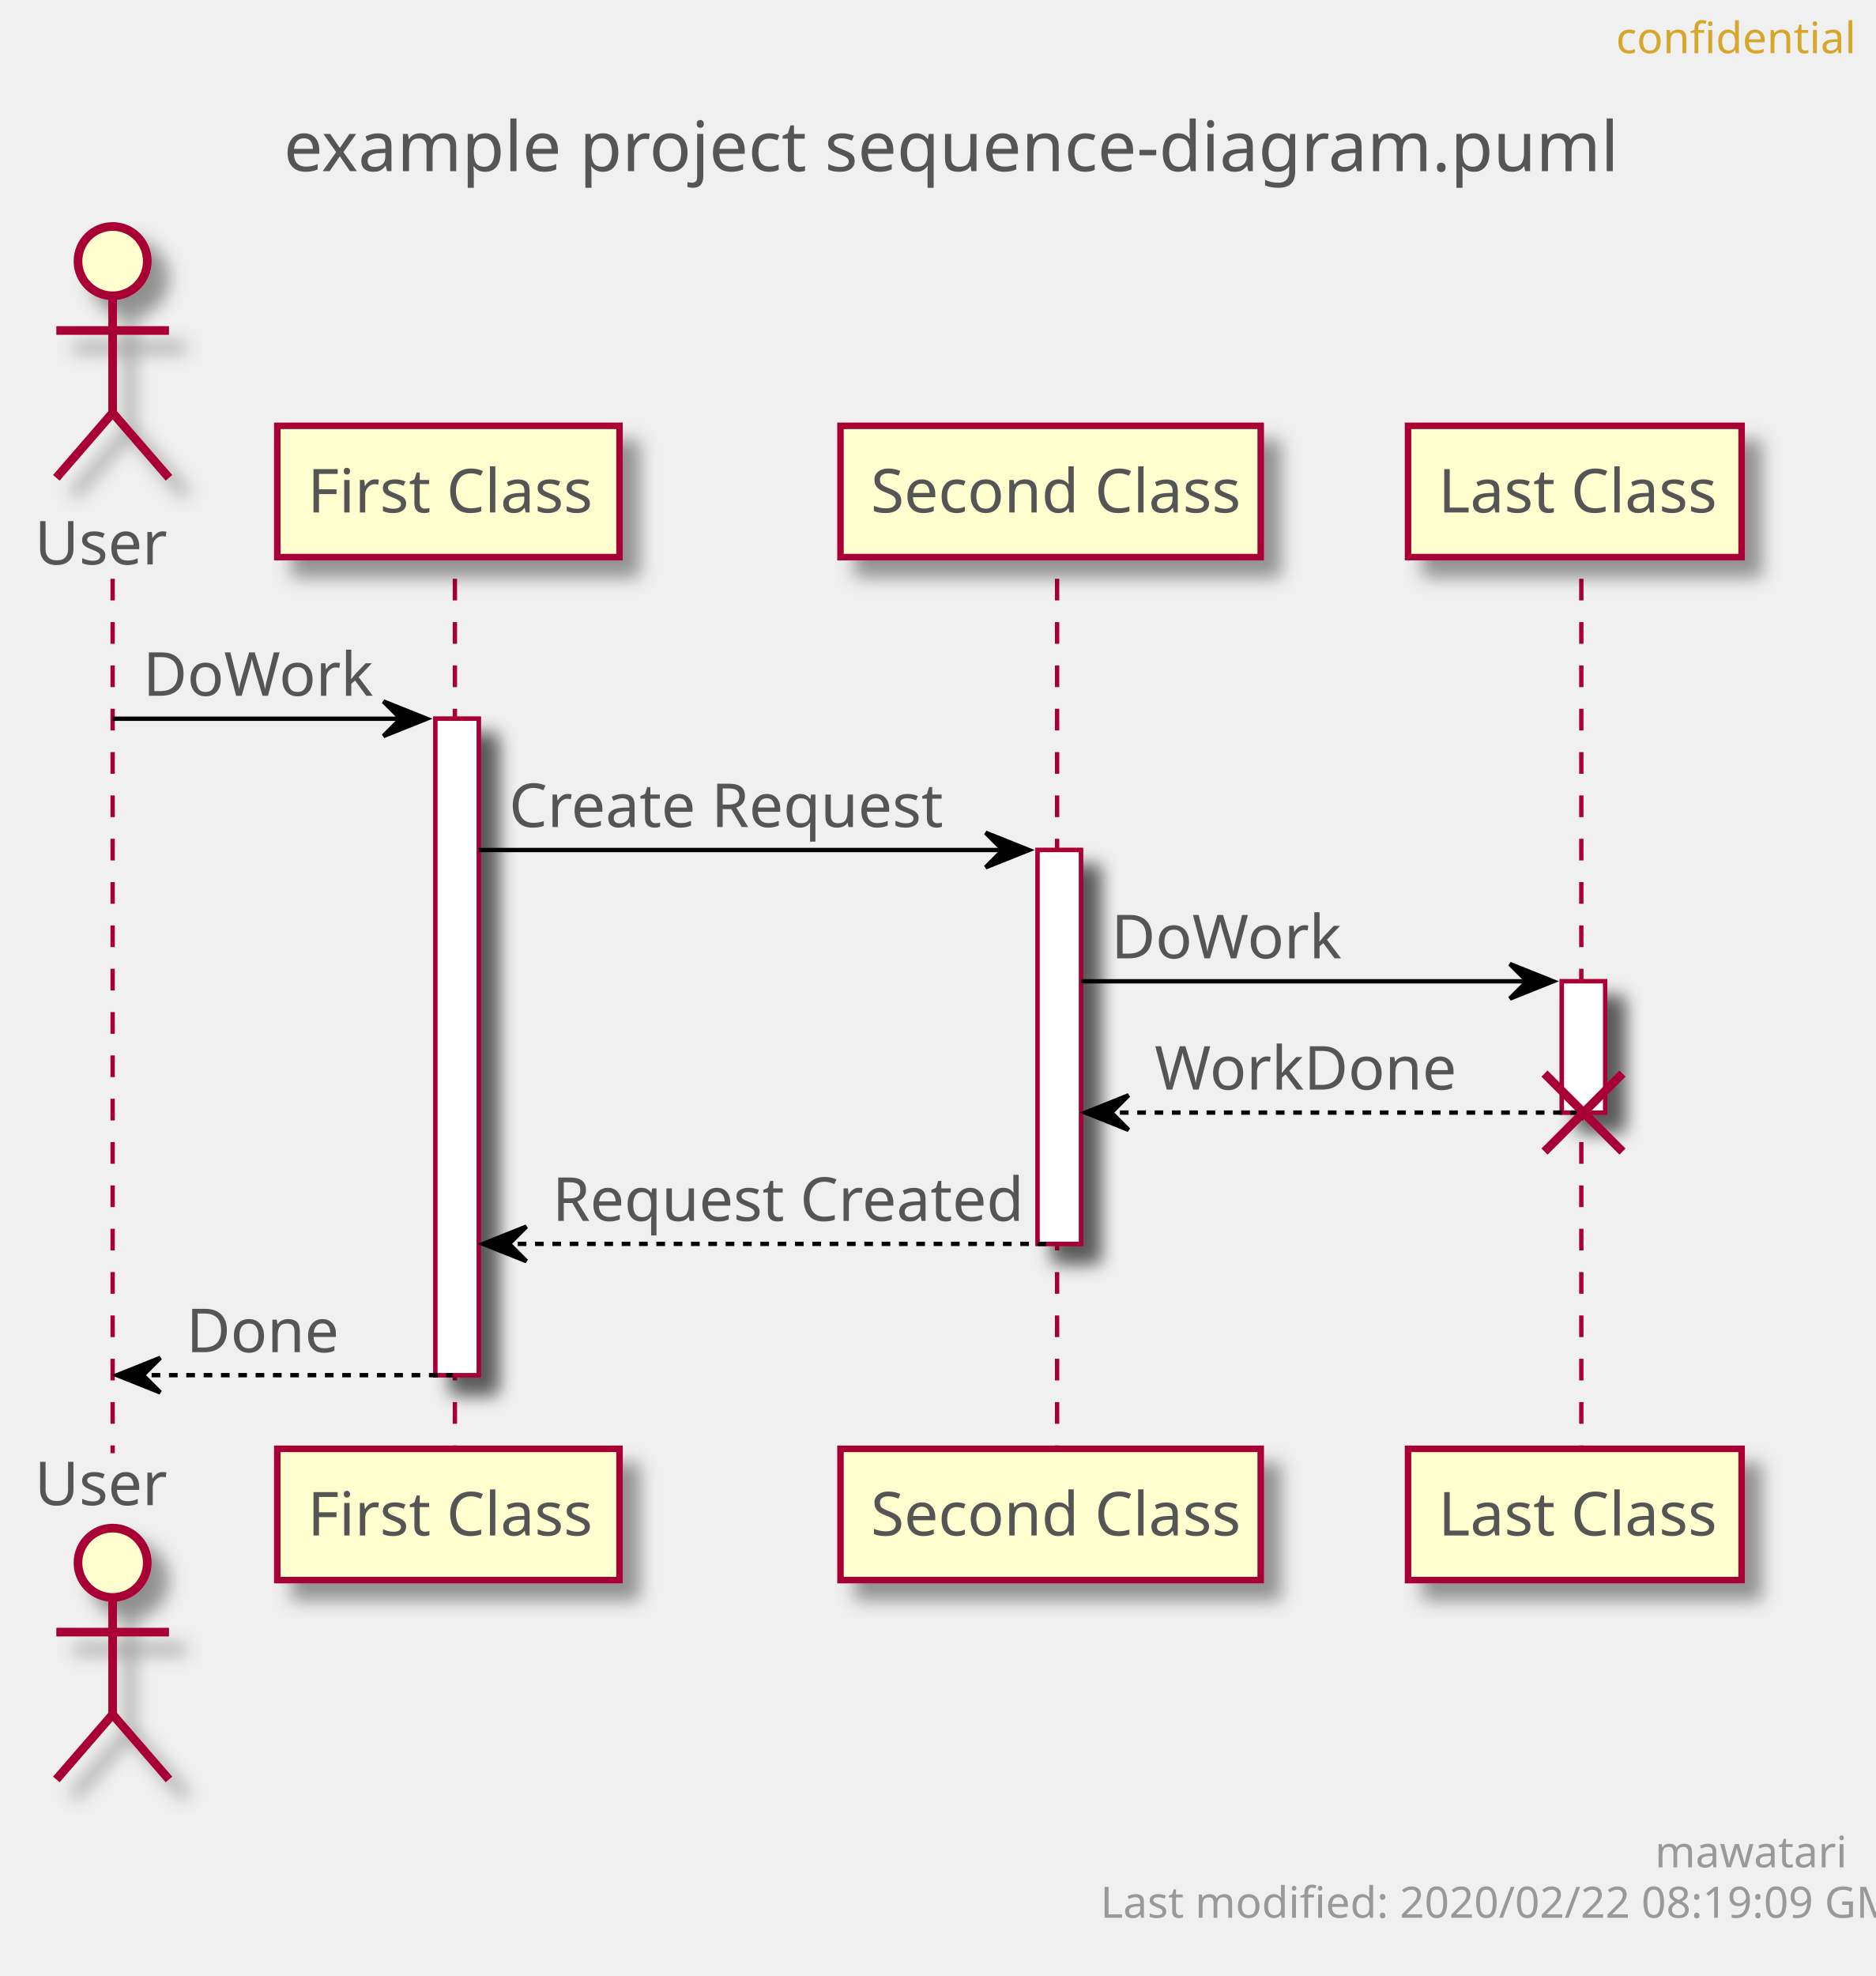
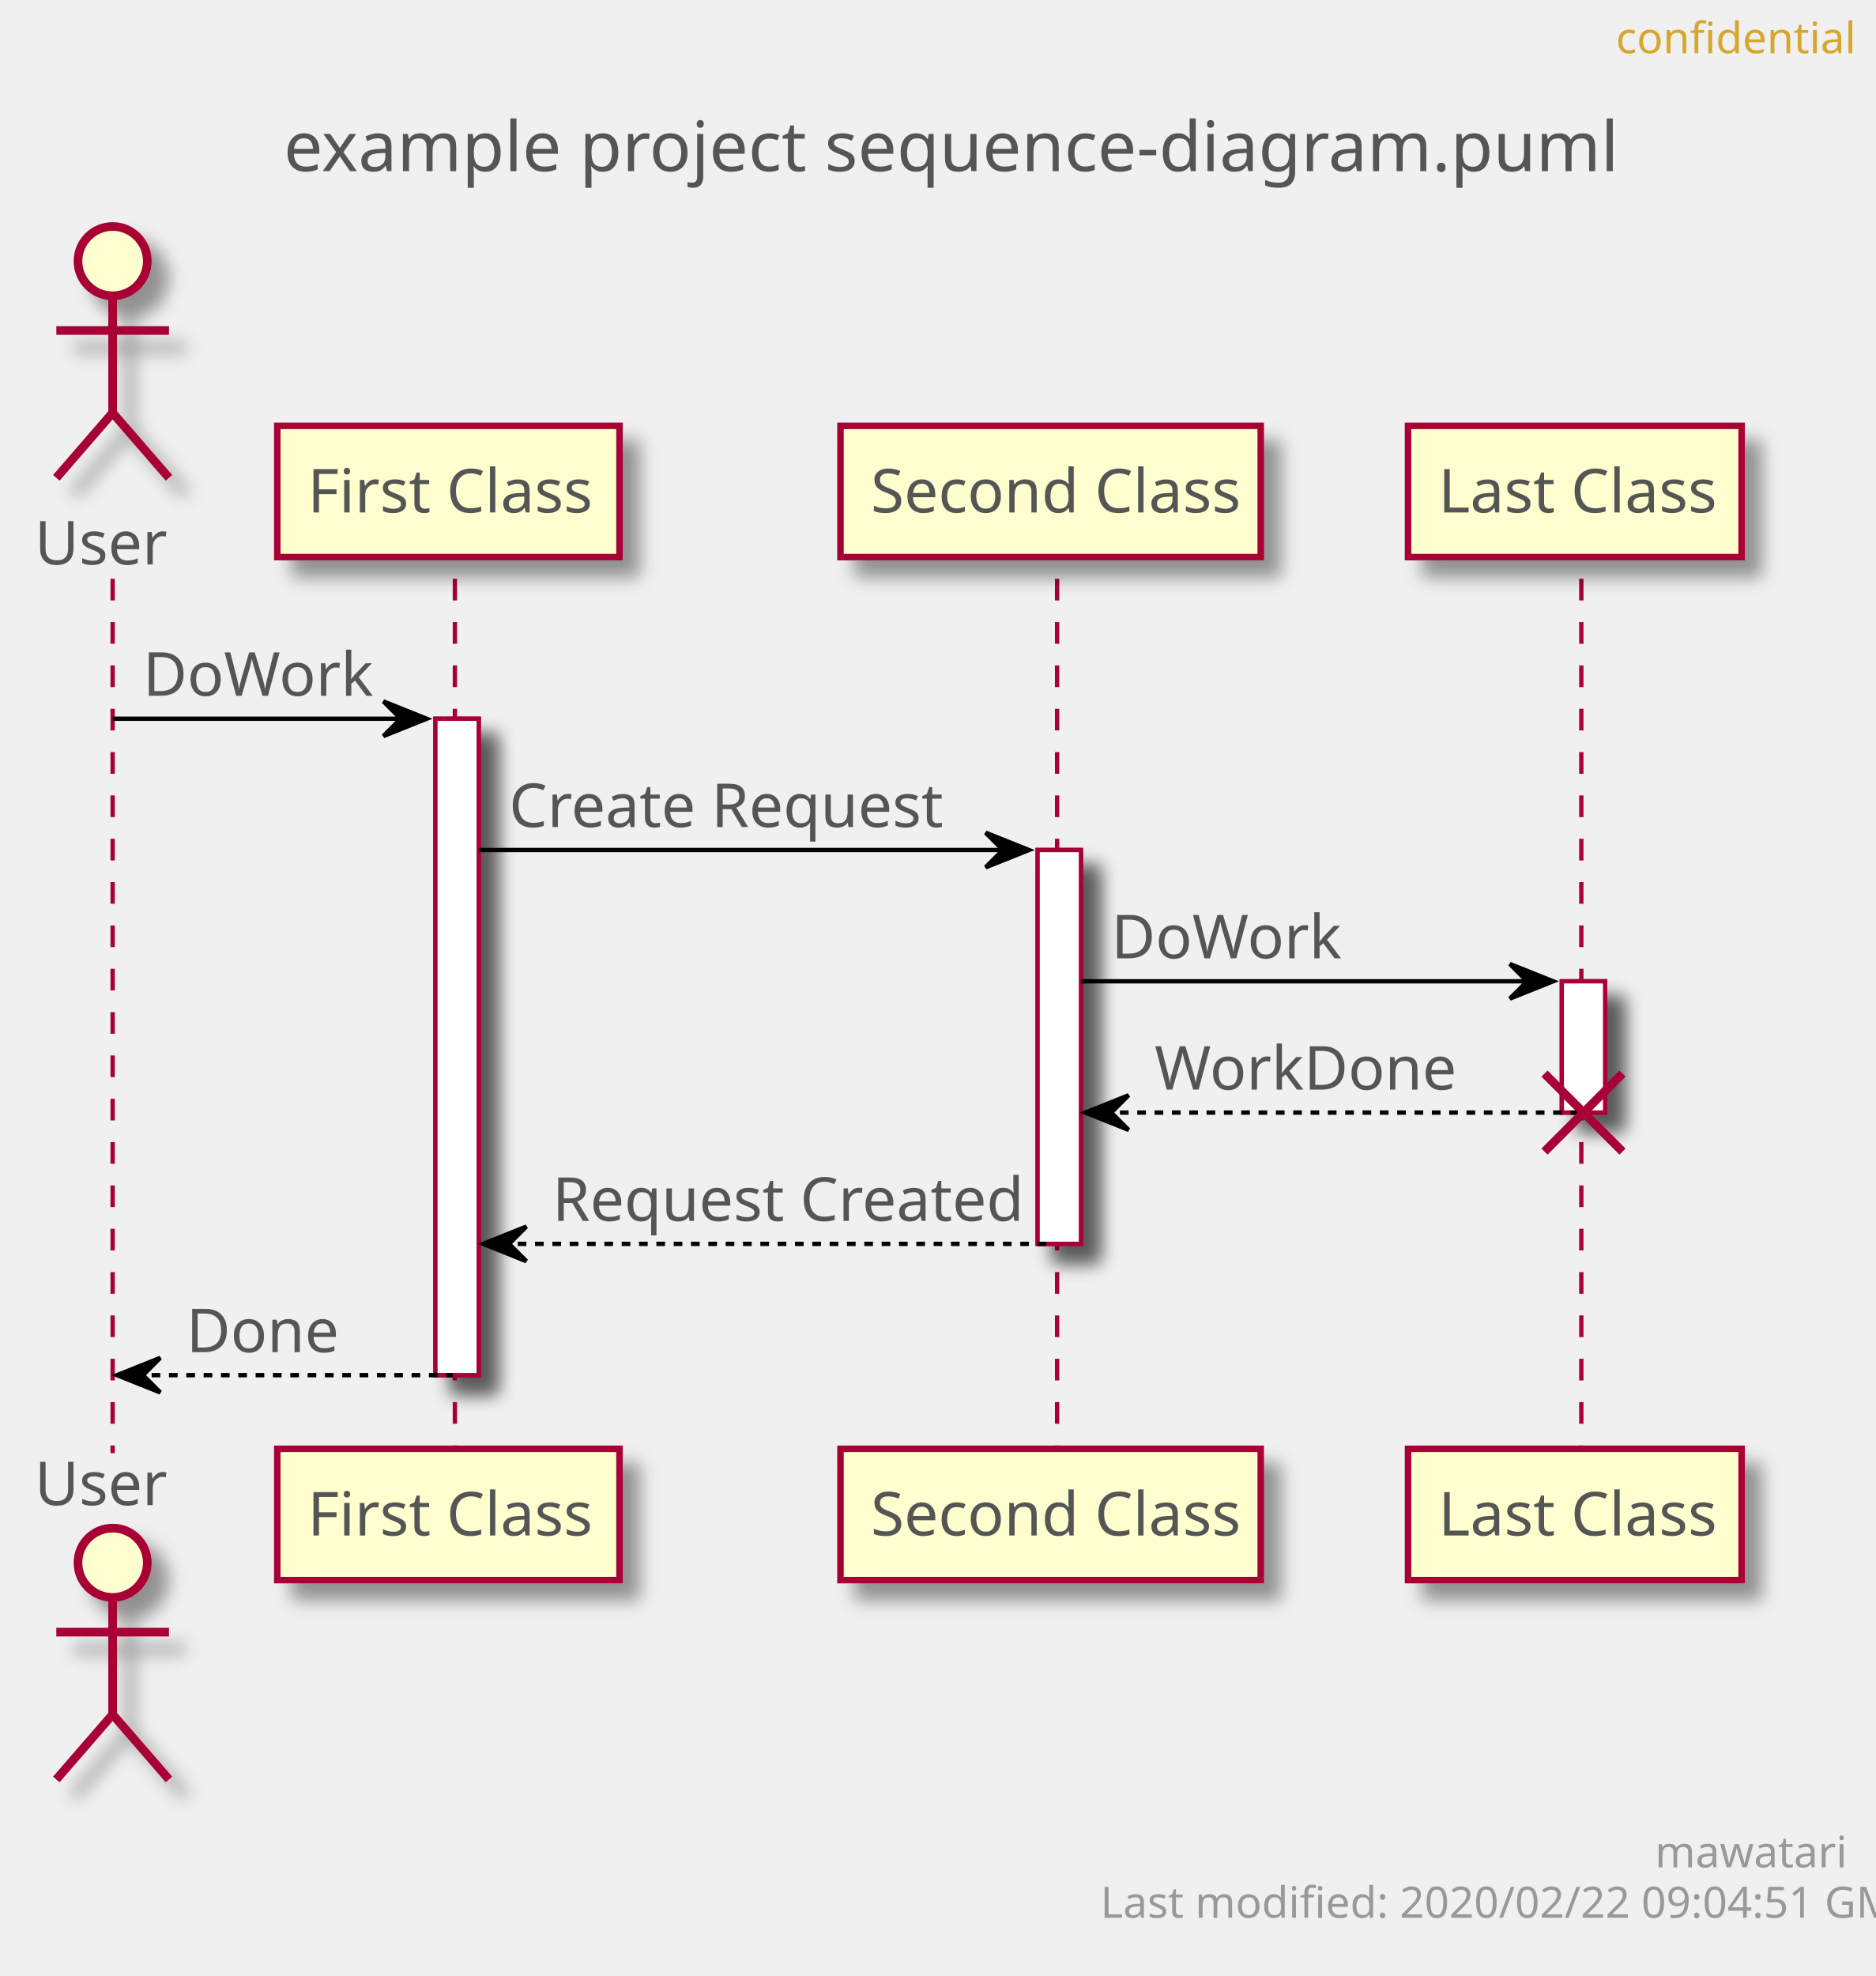
<svg xmlns="http://www.w3.org/2000/svg" contentScriptType="application/ecmascript" contentStyleType="text/css" height="456px" preserveAspectRatio="none" style="width:433px;height:456px;" version="1.1" viewBox="0 0 433 456" width="433px" zoomAndPan="magnify">
  <defs>
-     <filter height="300%" id="f1hxi1f8j49uw8" width="300%" x="-1" y="-1">
+     <filter height="300%" id="f8r3l3deg5iao" width="300%" x="-1" y="-1">
      <feGaussianBlur result="blurOut" stdDeviation="2.0" />
      <feColorMatrix in="blurOut" result="blurOut2" type="matrix" values="0 0 0 0 0 0 0 0 0 0 0 0 0 0 0 0 0 0 .4 0" />
      <feOffset dx="4.0" dy="4.0" in="blurOut2" result="blurOut3" />
      <feBlend in="SourceGraphic" in2="blurOut3" mode="normal" />
    </filter>
  </defs>
  <g>
    <text fill="#555555" font-family="sans-serif" font-size="16" lengthAdjust="spacingAndGlyphs" textLength="293" x="65.5" y="39.492">example project sequence-diagram.puml</text>
-     <rect fill="#FFFFFF" filter="url(#f1hxi1f8j49uw8)" height="151.484" style="stroke: #A80036; stroke-width: 1.0;" width="10" x="100.5" y="165.859" />
-     <rect fill="#FFFFFF" filter="url(#f1hxi1f8j49uw8)" height="90.891" style="stroke: #A80036; stroke-width: 1.0;" width="10" x="239.5" y="196.156" />
-     <rect fill="#FFFFFF" filter="url(#f1hxi1f8j49uw8)" height="30.297" style="stroke: #A80036; stroke-width: 1.0;" width="10" x="360.5" y="226.453" />
+     <rect fill="#FFFFFF" filter="url(#f8r3l3deg5iao)" height="151.484" style="stroke: #A80036; stroke-width: 1.0;" width="10" x="100.5" y="165.859" />
+     <rect fill="#FFFFFF" filter="url(#f8r3l3deg5iao)" height="90.891" style="stroke: #A80036; stroke-width: 1.0;" width="10" x="239.5" y="196.156" />
+     <rect fill="#FFFFFF" filter="url(#f8r3l3deg5iao)" height="30.297" style="stroke: #A80036; stroke-width: 1.0;" width="10" x="360.5" y="226.453" />
    <line style="stroke: #A80036; stroke-width: 1.0; stroke-dasharray: 5.0,5.0;" x1="26" x2="26" y1="133.562" y2="335.344" />
    <line style="stroke: #A80036; stroke-width: 1.0; stroke-dasharray: 5.0,5.0;" x1="105" x2="105" y1="133.562" y2="335.344" />
    <line style="stroke: #A80036; stroke-width: 1.0; stroke-dasharray: 5.0,5.0;" x1="244" x2="244" y1="133.562" y2="335.344" />
    <line style="stroke: #A80036; stroke-width: 1.0; stroke-dasharray: 5.0,5.0;" x1="365" x2="365" y1="133.562" y2="335.344" />
    <text fill="#555555" font-family="sans-serif" font-size="14" lengthAdjust="spacingAndGlyphs" textLength="30" x="8" y="130.261">User</text>
-     <ellipse cx="26" cy="60.266" fill="#FEFECE" filter="url(#f1hxi1f8j49uw8)" rx="8" ry="8" style="stroke: #A80036; stroke-width: 2.0;" />
-     <path d="M26,68.266 L26,95.266 M13,76.266 L39,76.266 M26,95.266 L13,110.266 M26,95.266 L39,110.266 " fill="none" filter="url(#f1hxi1f8j49uw8)" style="stroke: #A80036; stroke-width: 2.0;" />
+     <ellipse cx="26" cy="60.266" fill="#FEFECE" filter="url(#f8r3l3deg5iao)" rx="8" ry="8" style="stroke: #A80036; stroke-width: 2.0;" />
+     <path d="M26,68.266 L26,95.266 M13,76.266 L39,76.266 M26,95.266 L13,110.266 M26,95.266 L39,110.266 " fill="none" filter="url(#f8r3l3deg5iao)" style="stroke: #A80036; stroke-width: 2.0;" />
    <text fill="#555555" font-family="sans-serif" font-size="14" lengthAdjust="spacingAndGlyphs" textLength="30" x="8" y="347.339">User</text>
-     <ellipse cx="26" cy="360.641" fill="#FEFECE" filter="url(#f1hxi1f8j49uw8)" rx="8" ry="8" style="stroke: #A80036; stroke-width: 2.0;" />
-     <path d="M26,368.641 L26,395.641 M13,376.641 L39,376.641 M26,395.641 L13,410.641 M26,395.641 L39,410.641 " fill="none" filter="url(#f1hxi1f8j49uw8)" style="stroke: #A80036; stroke-width: 2.0;" />
-     <rect fill="#FEFECE" filter="url(#f1hxi1f8j49uw8)" height="30.297" style="stroke: #A80036; stroke-width: 1.5;" width="79" x="64" y="98.266" />
+     <ellipse cx="26" cy="360.641" fill="#FEFECE" filter="url(#f8r3l3deg5iao)" rx="8" ry="8" style="stroke: #A80036; stroke-width: 2.0;" />
+     <path d="M26,368.641 L26,395.641 M13,376.641 L39,376.641 M26,395.641 L13,410.641 M26,395.641 L39,410.641 " fill="none" filter="url(#f8r3l3deg5iao)" style="stroke: #A80036; stroke-width: 2.0;" />
+     <rect fill="#FEFECE" filter="url(#f8r3l3deg5iao)" height="30.297" style="stroke: #A80036; stroke-width: 1.5;" width="79" x="64" y="98.266" />
    <text fill="#555555" font-family="sans-serif" font-size="14" lengthAdjust="spacingAndGlyphs" textLength="65" x="71" y="118.261">First Class</text>
-     <rect fill="#FEFECE" filter="url(#f1hxi1f8j49uw8)" height="30.297" style="stroke: #A80036; stroke-width: 1.5;" width="79" x="64" y="334.344" />
+     <rect fill="#FEFECE" filter="url(#f8r3l3deg5iao)" height="30.297" style="stroke: #A80036; stroke-width: 1.5;" width="79" x="64" y="334.344" />
    <text fill="#555555" font-family="sans-serif" font-size="14" lengthAdjust="spacingAndGlyphs" textLength="65" x="71" y="354.339">First Class</text>
-     <rect fill="#FEFECE" filter="url(#f1hxi1f8j49uw8)" height="30.297" style="stroke: #A80036; stroke-width: 1.5;" width="97" x="194" y="98.266" />
+     <rect fill="#FEFECE" filter="url(#f8r3l3deg5iao)" height="30.297" style="stroke: #A80036; stroke-width: 1.5;" width="97" x="194" y="98.266" />
    <text fill="#555555" font-family="sans-serif" font-size="14" lengthAdjust="spacingAndGlyphs" textLength="83" x="201" y="118.261">Second Class</text>
-     <rect fill="#FEFECE" filter="url(#f1hxi1f8j49uw8)" height="30.297" style="stroke: #A80036; stroke-width: 1.5;" width="97" x="194" y="334.344" />
+     <rect fill="#FEFECE" filter="url(#f8r3l3deg5iao)" height="30.297" style="stroke: #A80036; stroke-width: 1.5;" width="97" x="194" y="334.344" />
    <text fill="#555555" font-family="sans-serif" font-size="14" lengthAdjust="spacingAndGlyphs" textLength="83" x="201" y="354.339">Second Class</text>
-     <rect fill="#FEFECE" filter="url(#f1hxi1f8j49uw8)" height="30.297" style="stroke: #A80036; stroke-width: 1.5;" width="77" x="325" y="98.266" />
+     <rect fill="#FEFECE" filter="url(#f8r3l3deg5iao)" height="30.297" style="stroke: #A80036; stroke-width: 1.5;" width="77" x="325" y="98.266" />
    <text fill="#555555" font-family="sans-serif" font-size="14" lengthAdjust="spacingAndGlyphs" textLength="63" x="332" y="118.261">Last Class</text>
-     <rect fill="#FEFECE" filter="url(#f1hxi1f8j49uw8)" height="30.297" style="stroke: #A80036; stroke-width: 1.5;" width="77" x="325" y="334.344" />
+     <rect fill="#FEFECE" filter="url(#f8r3l3deg5iao)" height="30.297" style="stroke: #A80036; stroke-width: 1.5;" width="77" x="325" y="334.344" />
    <text fill="#555555" font-family="sans-serif" font-size="14" lengthAdjust="spacingAndGlyphs" textLength="63" x="332" y="354.339">Last Class</text>
-     <rect fill="#FFFFFF" filter="url(#f1hxi1f8j49uw8)" height="151.484" style="stroke: #A80036; stroke-width: 1.0;" width="10" x="100.5" y="165.859" />
-     <rect fill="#FFFFFF" filter="url(#f1hxi1f8j49uw8)" height="90.891" style="stroke: #A80036; stroke-width: 1.0;" width="10" x="239.5" y="196.156" />
-     <rect fill="#FFFFFF" filter="url(#f1hxi1f8j49uw8)" height="30.297" style="stroke: #A80036; stroke-width: 1.0;" width="10" x="360.5" y="226.453" />
+     <rect fill="#FFFFFF" filter="url(#f8r3l3deg5iao)" height="151.484" style="stroke: #A80036; stroke-width: 1.0;" width="10" x="100.5" y="165.859" />
+     <rect fill="#FFFFFF" filter="url(#f8r3l3deg5iao)" height="90.891" style="stroke: #A80036; stroke-width: 1.0;" width="10" x="239.5" y="196.156" />
+     <rect fill="#FFFFFF" filter="url(#f8r3l3deg5iao)" height="30.297" style="stroke: #A80036; stroke-width: 1.0;" width="10" x="360.5" y="226.453" />
    <polygon fill="#000000" points="88.5,161.859,98.5,165.859,88.5,169.859,92.5,165.859" style="stroke: #000000; stroke-width: 1.0;" />
    <line style="stroke: #000000; stroke-width: 1.0;" x1="26" x2="94.5" y1="165.859" y2="165.859" />
    <text fill="#555555" font-family="sans-serif" font-size="14" lengthAdjust="spacingAndGlyphs" textLength="51" x="33" y="160.558">DoWork</text>
    <polygon fill="#000000" points="227.5,192.156,237.5,196.156,227.5,200.156,231.5,196.156" style="stroke: #000000; stroke-width: 1.0;" />
    <line style="stroke: #000000; stroke-width: 1.0;" x1="110.5" x2="233.5" y1="196.156" y2="196.156" />
    <text fill="#555555" font-family="sans-serif" font-size="14" lengthAdjust="spacingAndGlyphs" textLength="97" x="117.5" y="190.855">Create Request</text>
    <polygon fill="#000000" points="348.5,222.453,358.5,226.453,348.5,230.453,352.5,226.453" style="stroke: #000000; stroke-width: 1.0;" />
    <line style="stroke: #000000; stroke-width: 1.0;" x1="249.5" x2="354.5" y1="226.453" y2="226.453" />
    <text fill="#555555" font-family="sans-serif" font-size="14" lengthAdjust="spacingAndGlyphs" textLength="51" x="256.5" y="221.151">DoWork</text>
    <polygon fill="#000000" points="260.5,252.75,250.5,256.75,260.5,260.75,256.5,256.75" style="stroke: #000000; stroke-width: 1.0;" />
    <line style="stroke: #000000; stroke-width: 1.0; stroke-dasharray: 2.0,2.0;" x1="254.5" x2="364.5" y1="256.75" y2="256.75" />
    <text fill="#555555" font-family="sans-serif" font-size="14" lengthAdjust="spacingAndGlyphs" textLength="67" x="266.5" y="251.448">WorkDone</text>
    <line style="stroke: #A80036; stroke-width: 2.0;" x1="356.5" x2="374.5" y1="247.75" y2="265.75" />
    <line style="stroke: #A80036; stroke-width: 2.0;" x1="356.5" x2="374.5" y1="265.75" y2="247.75" />
    <polygon fill="#000000" points="121.5,283.047,111.5,287.047,121.5,291.047,117.5,287.047" style="stroke: #000000; stroke-width: 1.0;" />
    <line style="stroke: #000000; stroke-width: 1.0; stroke-dasharray: 2.0,2.0;" x1="115.5" x2="243.5" y1="287.047" y2="287.047" />
    <text fill="#555555" font-family="sans-serif" font-size="14" lengthAdjust="spacingAndGlyphs" textLength="105" x="127.5" y="281.745">Request Created</text>
    <polygon fill="#000000" points="37,313.344,27,317.344,37,321.344,33,317.344" style="stroke: #000000; stroke-width: 1.0;" />
    <line style="stroke: #000000; stroke-width: 1.0; stroke-dasharray: 2.0,2.0;" x1="31" x2="104.5" y1="317.344" y2="317.344" />
    <text fill="#555555" font-family="sans-serif" font-size="14" lengthAdjust="spacingAndGlyphs" textLength="34" x="43" y="312.042">Done</text>
    <text fill="#D7A72D" font-family="sans-serif" font-size="10" lengthAdjust="spacingAndGlyphs" textLength="48" x="373" y="12.282">confidential</text>
    <text fill="#999999" font-family="sans-serif" font-size="10" lengthAdjust="spacingAndGlyphs" textLength="39" x="382" y="430.923">mawatari</text>
-     <text fill="#999999" font-family="sans-serif" font-size="10" lengthAdjust="spacingAndGlyphs" textLength="167" x="254" y="442.563">Last modified: 2020/02/22 08:19:09 GMT</text>
+     <text fill="#999999" font-family="sans-serif" font-size="10" lengthAdjust="spacingAndGlyphs" textLength="167" x="254" y="442.563">Last modified: 2020/02/22 09:04:51 GMT</text>
  </g>
</svg>
